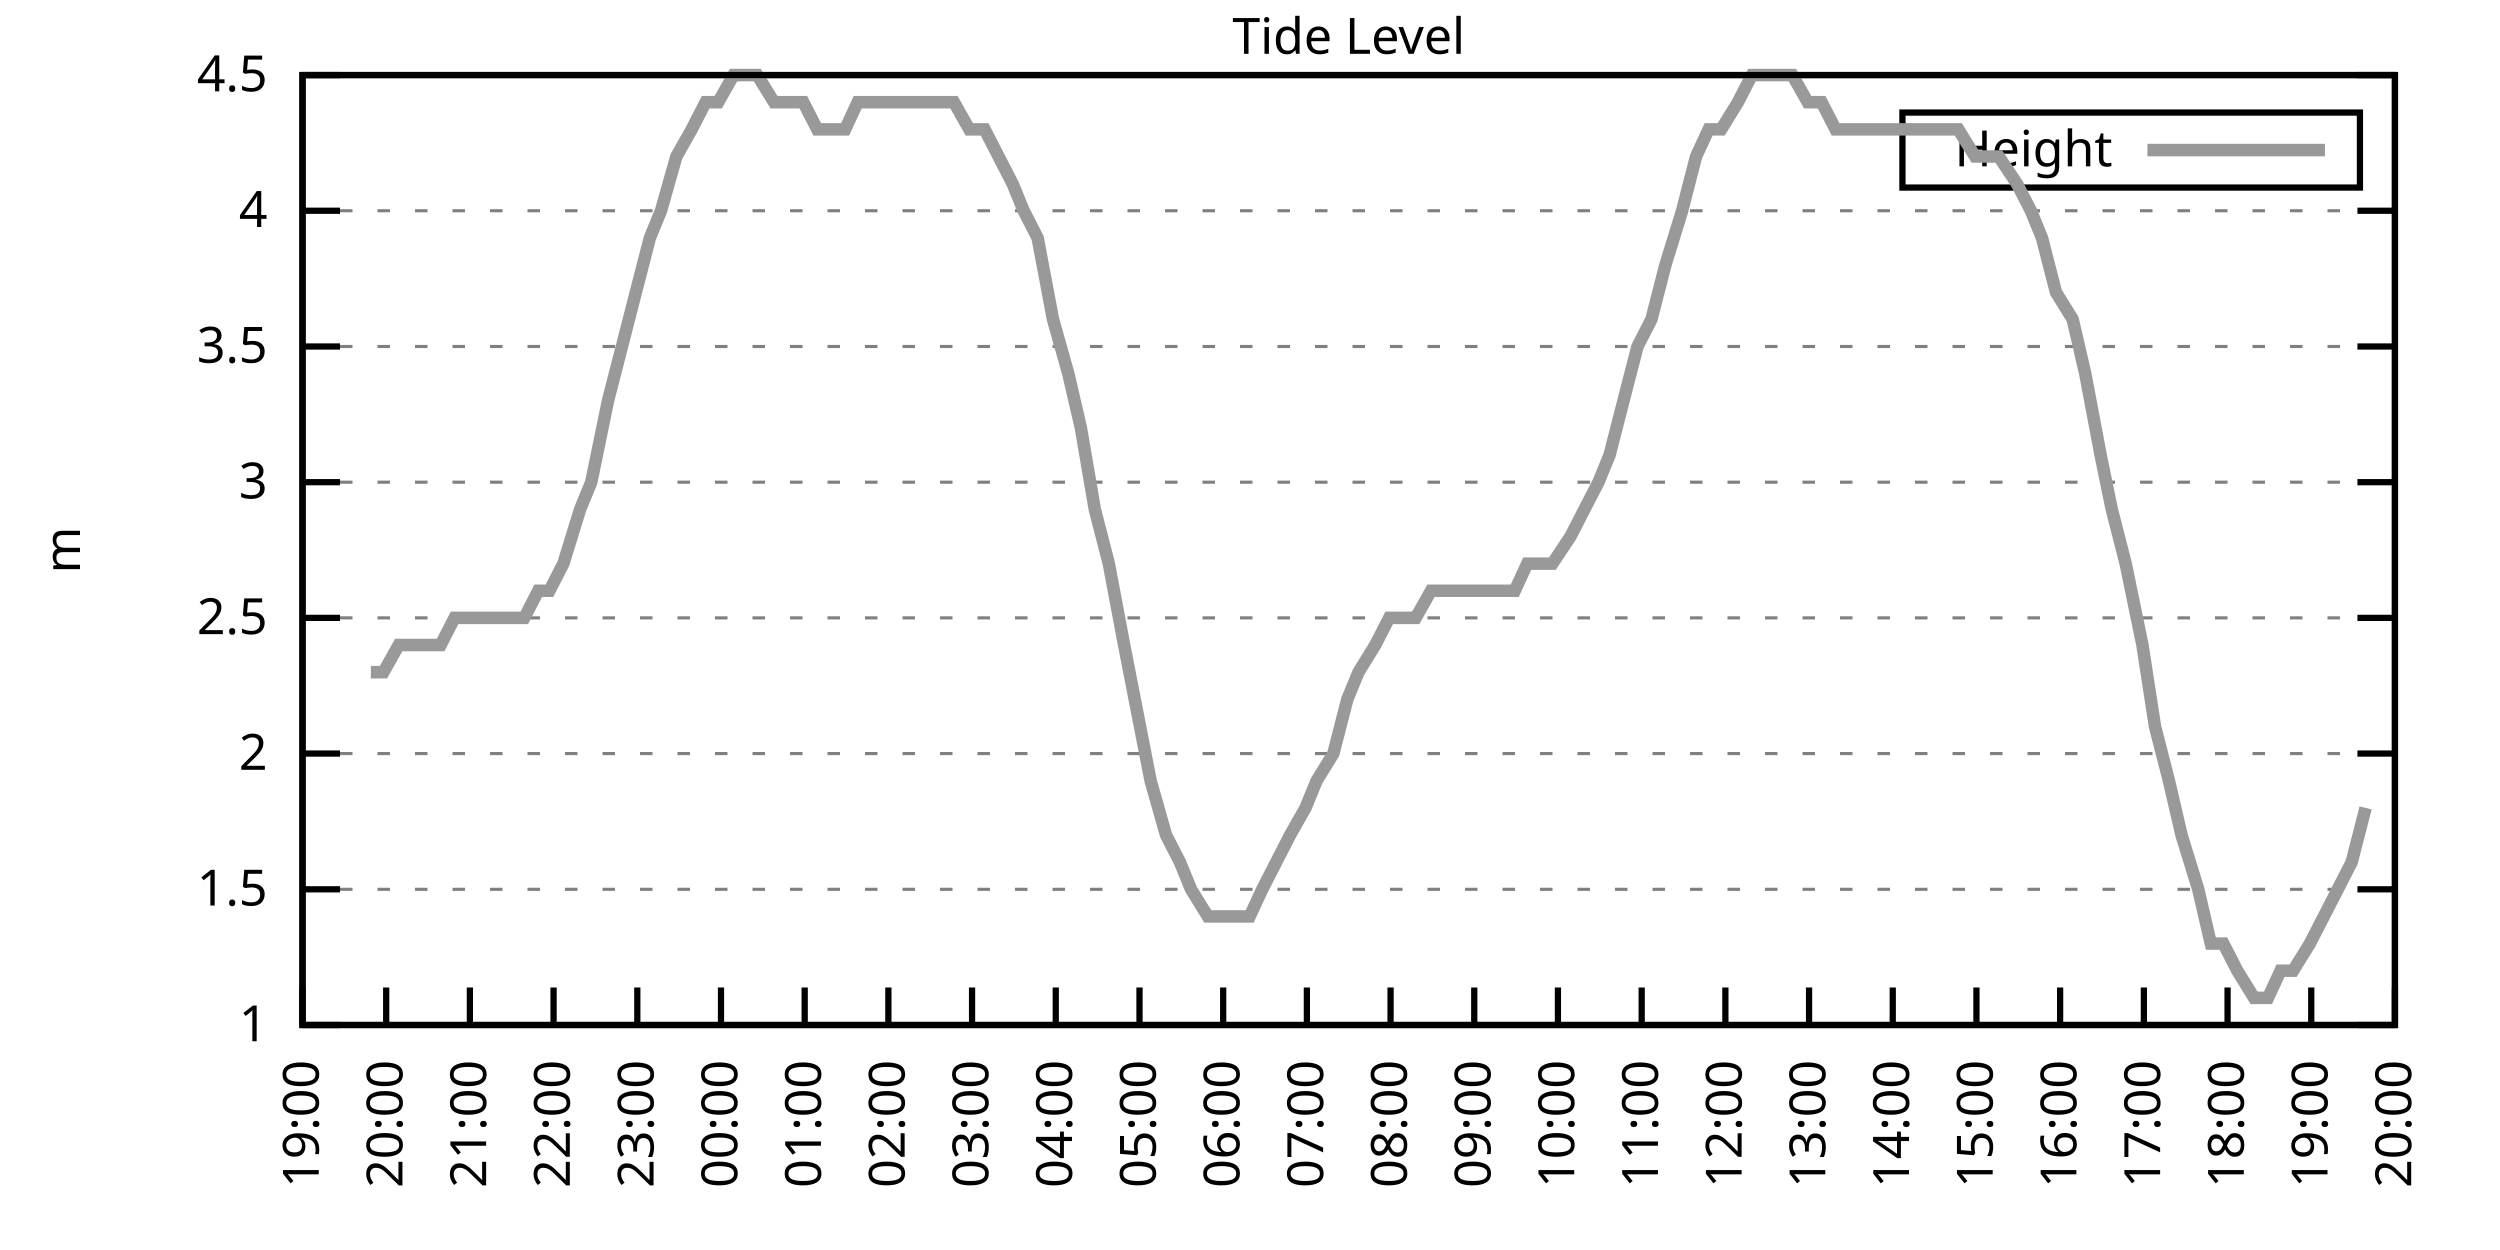
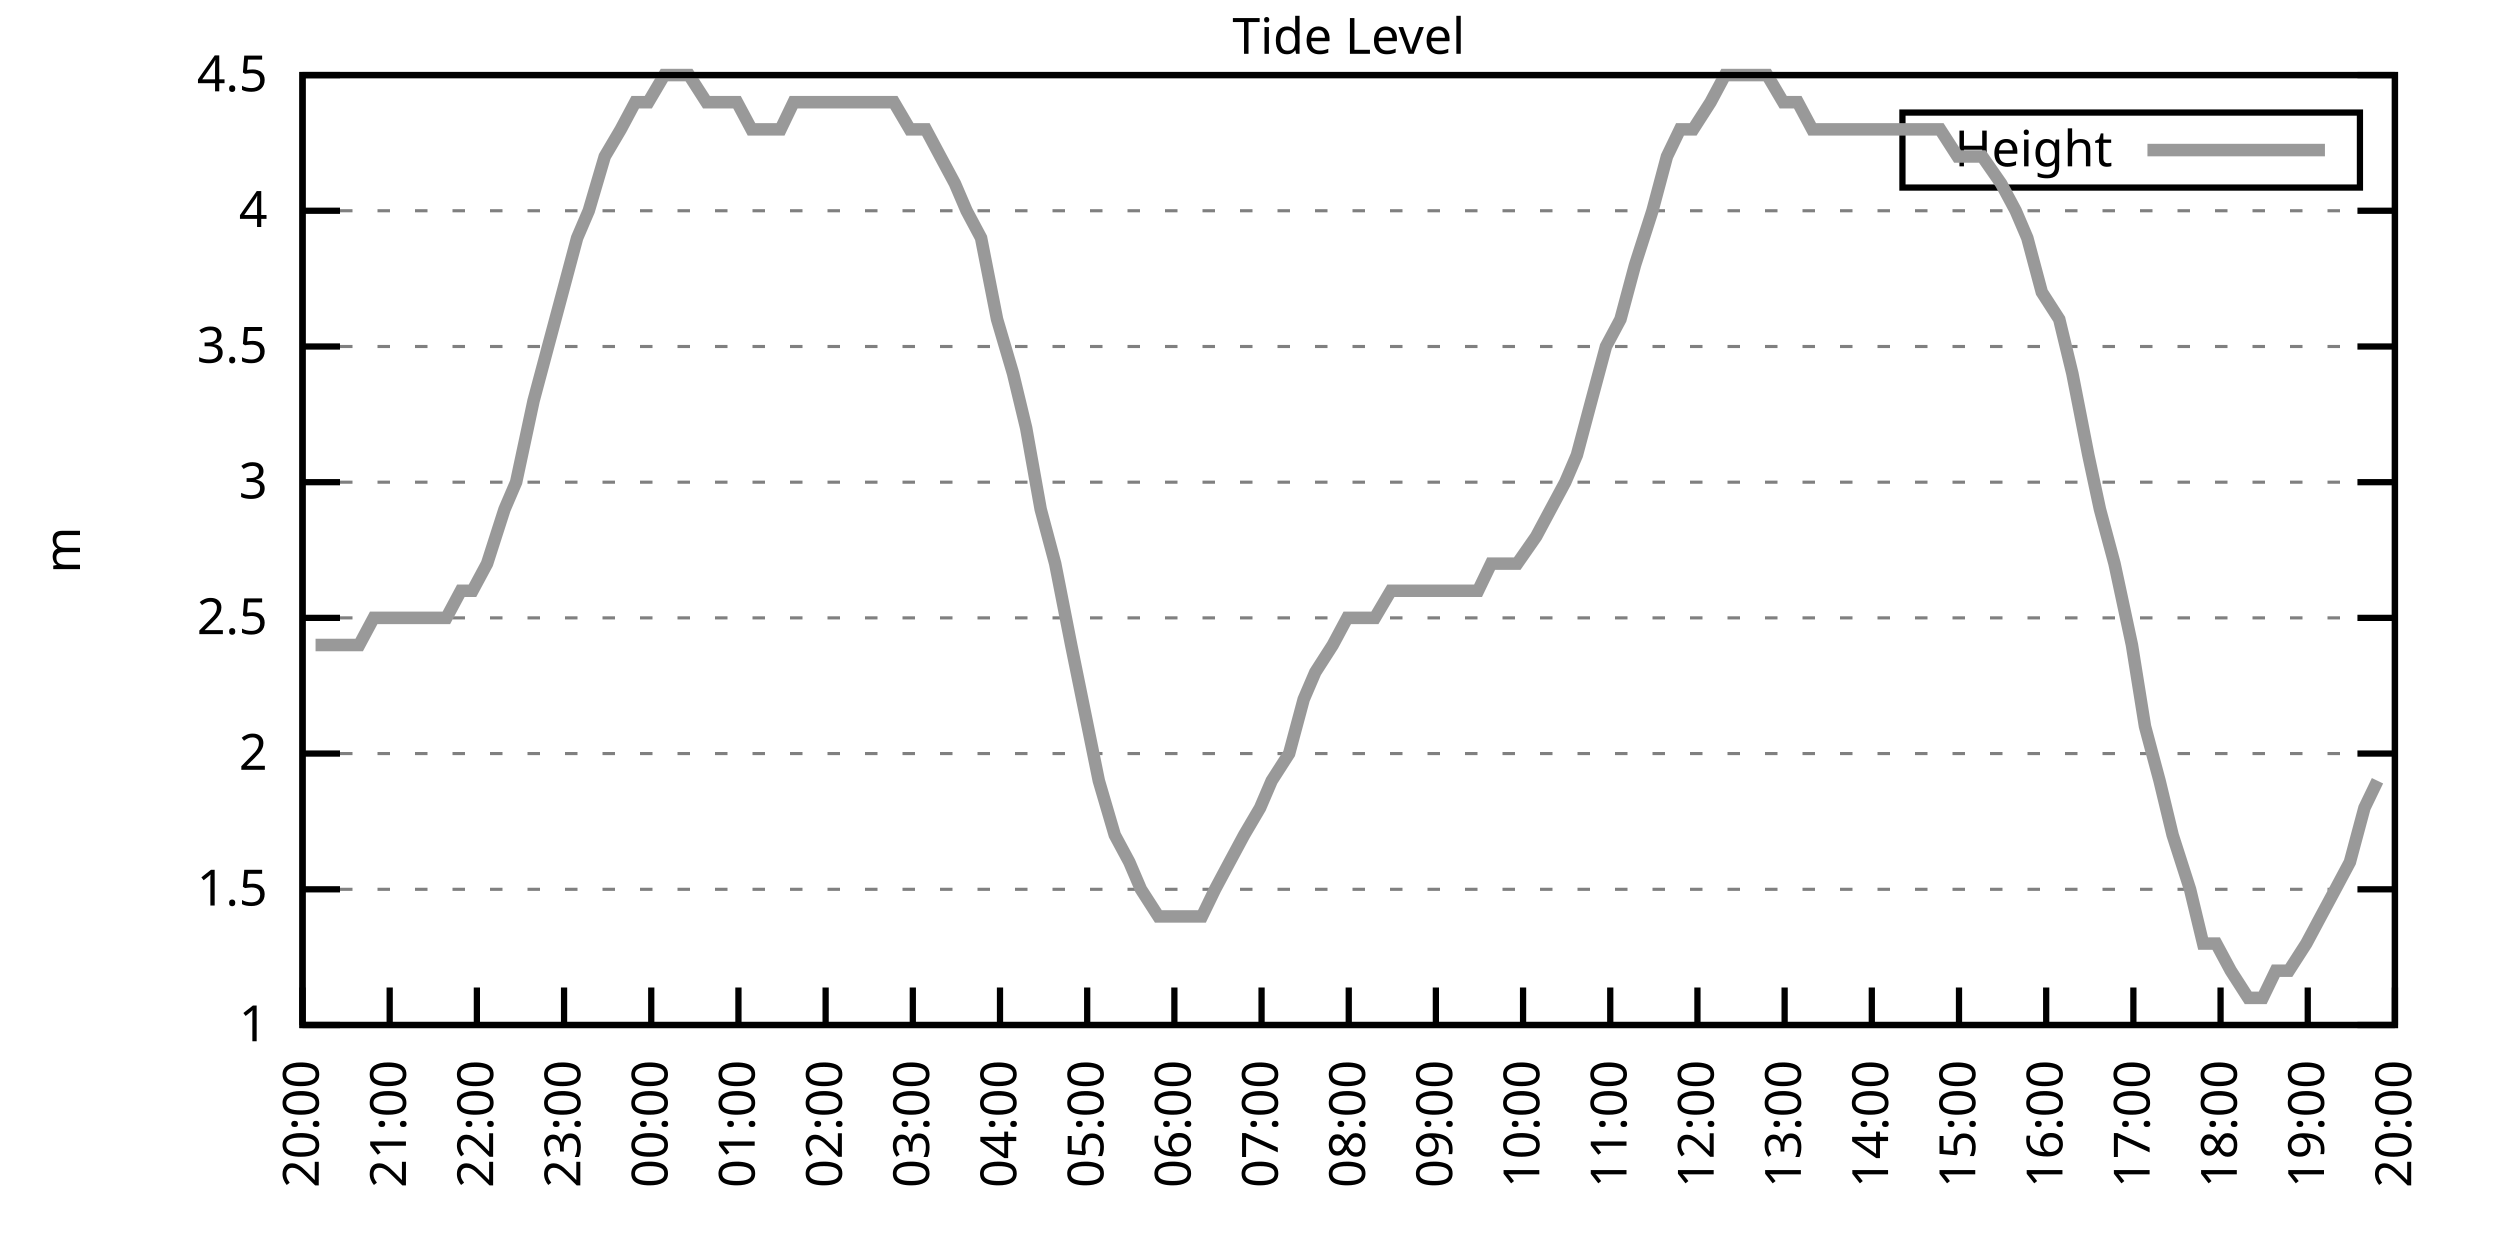
<svg xmlns="http://www.w3.org/2000/svg" xmlns:xlink="http://www.w3.org/1999/xlink" width="400" height="200" viewBox="0 0 400 200">
  <g id="gnuplot_canvas">
    <rect x="0" y="0" width="400" height="200" fill="none" />
    <defs>
      <circle id="gpDot" r="0.5" stroke-width="0.5" stroke="currentColor" />
      <path id="gpPt0" stroke-width="0.333" stroke="currentColor" d="M-1,0 h2 M0,-1 v2" />
      <path id="gpPt1" stroke-width="0.333" stroke="currentColor" d="M-1,-1 L1,1 M1,-1 L-1,1" />
      <path id="gpPt2" stroke-width="0.333" stroke="currentColor" d="M-1,0 L1,0 M0,-1 L0,1 M-1,-1 L1,1 M-1,1 L1,-1" />
      <rect id="gpPt3" stroke-width="0.333" stroke="currentColor" x="-1" y="-1" width="2" height="2" />
      <rect id="gpPt4" stroke-width="0.333" stroke="currentColor" fill="currentColor" x="-1" y="-1" width="2" height="2" />
      <circle id="gpPt5" stroke-width="0.333" stroke="currentColor" cx="0" cy="0" r="1" />
      <use xlink:href="#gpPt5" id="gpPt6" fill="currentColor" stroke="none" />
      <path id="gpPt7" stroke-width="0.333" stroke="currentColor" d="M0,-1.33 L-1.33,0.67 L1.33,0.67 z" />
      <use xlink:href="#gpPt7" id="gpPt8" fill="currentColor" stroke="none" />
      <use xlink:href="#gpPt7" id="gpPt9" stroke="currentColor" transform="rotate(180)" />
      <use xlink:href="#gpPt9" id="gpPt10" fill="currentColor" stroke="none" />
      <use xlink:href="#gpPt3" id="gpPt11" stroke="currentColor" transform="rotate(45)" />
      <use xlink:href="#gpPt11" id="gpPt12" fill="currentColor" stroke="none" />
      <path id="gpPt13" stroke-width="0.333" stroke="currentColor" d="M0,1.330 L1.265,0.411 L0.782,-1.067 L-0.782,-1.076 L-1.265,0.411 z" />
      <use xlink:href="#gpPt13" id="gpPt14" fill="currentColor" stroke="none" />
      <filter id="textbox" filterUnits="objectBoundingBox" x="0" y="0" height="1" width="1">
        <feFlood flood-color="white" flood-opacity="1" result="bgnd" />
        <feComposite in="SourceGraphic" in2="bgnd" operator="atop" />
      </filter>
      <filter id="greybox" filterUnits="objectBoundingBox" x="0" y="0" height="1" width="1">
        <feFlood flood-color="lightgrey" flood-opacity="1" result="grey" />
        <feComposite in="SourceGraphic" in2="grey" operator="atop" />
      </filter>
    </defs>
    <g fill="none" color="white" stroke="currentColor" stroke-width="1.00" stroke-linecap="butt" stroke-linejoin="miter">
</g>
    <g fill="none" color="black" stroke="currentColor" stroke-width="1.00" stroke-linecap="butt" stroke-linejoin="miter">
      <g stroke="none" shape-rendering="crispEdges">
        <polygon fill="rgb(255, 255, 255)" points="48.40,164.00 383.18,164.00 383.18,12.02 48.40,12.02 " />
      </g>
    </g>
    <g fill="none" color="black" stroke="currentColor" stroke-width="1.00" stroke-linecap="butt" stroke-linejoin="miter">
</g>
    <g fill="none" color="black" stroke="black" stroke-width="0.50" stroke-linecap="butt" stroke-linejoin="miter">
</g>
    <g fill="none" color="gray" stroke="currentColor" stroke-width="0.50" stroke-linecap="butt" stroke-linejoin="miter">
      <path stroke="gray" stroke-dasharray="2,4" class="gridline" d="M48.40,164.00 L383.19,164.00  " />
    </g>
    <g fill="none" color="gray" stroke="gray" stroke-width="1.00" stroke-linecap="butt" stroke-linejoin="miter">
</g>
    <g fill="none" color="black" stroke="currentColor" stroke-width="1.00" stroke-linecap="butt" stroke-linejoin="miter">
      <path stroke="black" d="M48.40,164.00 L54.40,164.00 M383.19,164.00 L377.19,164.00  " />
      <g transform="translate(42.80,166.60)" stroke="none" fill="black" font-family="Sans" font-size="8.00" text-anchor="end">
        <text>
          <tspan font-family="Sans"> 1</tspan>
        </text>
      </g>
    </g>
    <g fill="none" color="black" stroke="currentColor" stroke-width="1.00" stroke-linecap="butt" stroke-linejoin="miter">
</g>
    <g fill="none" color="black" stroke="black" stroke-width="0.50" stroke-linecap="butt" stroke-linejoin="miter">
</g>
    <g fill="none" color="gray" stroke="currentColor" stroke-width="0.50" stroke-linecap="butt" stroke-linejoin="miter">
      <path stroke="gray" stroke-dasharray="2,4" class="gridline" d="M48.40,142.29 L383.19,142.29  " />
    </g>
    <g fill="none" color="gray" stroke="gray" stroke-width="1.00" stroke-linecap="butt" stroke-linejoin="miter">
</g>
    <g fill="none" color="black" stroke="currentColor" stroke-width="1.00" stroke-linecap="butt" stroke-linejoin="miter">
      <path stroke="black" d="M48.40,142.29 L54.40,142.29 M383.19,142.29 L377.19,142.29  " />
      <g transform="translate(42.80,144.89)" stroke="none" fill="black" font-family="Sans" font-size="8.00" text-anchor="end">
        <text>
          <tspan font-family="Sans"> 1.5</tspan>
        </text>
      </g>
    </g>
    <g fill="none" color="black" stroke="currentColor" stroke-width="1.00" stroke-linecap="butt" stroke-linejoin="miter">
</g>
    <g fill="none" color="black" stroke="black" stroke-width="0.50" stroke-linecap="butt" stroke-linejoin="miter">
</g>
    <g fill="none" color="gray" stroke="currentColor" stroke-width="0.50" stroke-linecap="butt" stroke-linejoin="miter">
      <path stroke="gray" stroke-dasharray="2,4" class="gridline" d="M48.40,120.57 L383.19,120.57  " />
    </g>
    <g fill="none" color="gray" stroke="gray" stroke-width="1.00" stroke-linecap="butt" stroke-linejoin="miter">
</g>
    <g fill="none" color="black" stroke="currentColor" stroke-width="1.00" stroke-linecap="butt" stroke-linejoin="miter">
      <path stroke="black" d="M48.40,120.57 L54.40,120.57 M383.19,120.57 L377.19,120.57  " />
      <g transform="translate(42.80,123.17)" stroke="none" fill="black" font-family="Sans" font-size="8.00" text-anchor="end">
        <text>
          <tspan font-family="Sans"> 2</tspan>
        </text>
      </g>
    </g>
    <g fill="none" color="black" stroke="currentColor" stroke-width="1.00" stroke-linecap="butt" stroke-linejoin="miter">
</g>
    <g fill="none" color="black" stroke="black" stroke-width="0.50" stroke-linecap="butt" stroke-linejoin="miter">
</g>
    <g fill="none" color="gray" stroke="currentColor" stroke-width="0.50" stroke-linecap="butt" stroke-linejoin="miter">
      <path stroke="gray" stroke-dasharray="2,4" class="gridline" d="M48.40,98.86 L383.19,98.86  " />
    </g>
    <g fill="none" color="gray" stroke="gray" stroke-width="1.00" stroke-linecap="butt" stroke-linejoin="miter">
</g>
    <g fill="none" color="black" stroke="currentColor" stroke-width="1.00" stroke-linecap="butt" stroke-linejoin="miter">
      <path stroke="black" d="M48.40,98.86 L54.40,98.86 M383.19,98.86 L377.19,98.86  " />
      <g transform="translate(42.80,101.46)" stroke="none" fill="black" font-family="Sans" font-size="8.00" text-anchor="end">
        <text>
          <tspan font-family="Sans"> 2.5</tspan>
        </text>
      </g>
    </g>
    <g fill="none" color="black" stroke="currentColor" stroke-width="1.00" stroke-linecap="butt" stroke-linejoin="miter">
</g>
    <g fill="none" color="black" stroke="black" stroke-width="0.50" stroke-linecap="butt" stroke-linejoin="miter">
</g>
    <g fill="none" color="gray" stroke="currentColor" stroke-width="0.50" stroke-linecap="butt" stroke-linejoin="miter">
      <path stroke="gray" stroke-dasharray="2,4" class="gridline" d="M48.40,77.15 L383.19,77.15  " />
    </g>
    <g fill="none" color="gray" stroke="gray" stroke-width="1.00" stroke-linecap="butt" stroke-linejoin="miter">
</g>
    <g fill="none" color="black" stroke="currentColor" stroke-width="1.00" stroke-linecap="butt" stroke-linejoin="miter">
      <path stroke="black" d="M48.40,77.15 L54.40,77.15 M383.19,77.15 L377.19,77.15  " />
      <g transform="translate(42.80,79.75)" stroke="none" fill="black" font-family="Sans" font-size="8.00" text-anchor="end">
        <text>
          <tspan font-family="Sans"> 3</tspan>
        </text>
      </g>
    </g>
    <g fill="none" color="black" stroke="currentColor" stroke-width="1.00" stroke-linecap="butt" stroke-linejoin="miter">
</g>
    <g fill="none" color="black" stroke="black" stroke-width="0.50" stroke-linecap="butt" stroke-linejoin="miter">
</g>
    <g fill="none" color="gray" stroke="currentColor" stroke-width="0.50" stroke-linecap="butt" stroke-linejoin="miter">
      <path stroke="gray" stroke-dasharray="2,4" class="gridline" d="M48.40,55.44 L383.19,55.44  " />
    </g>
    <g fill="none" color="gray" stroke="gray" stroke-width="1.00" stroke-linecap="butt" stroke-linejoin="miter">
</g>
    <g fill="none" color="black" stroke="currentColor" stroke-width="1.00" stroke-linecap="butt" stroke-linejoin="miter">
      <path stroke="black" d="M48.40,55.44 L54.40,55.44 M383.19,55.44 L377.19,55.44  " />
      <g transform="translate(42.80,58.04)" stroke="none" fill="black" font-family="Sans" font-size="8.00" text-anchor="end">
        <text>
          <tspan font-family="Sans"> 3.5</tspan>
        </text>
      </g>
    </g>
    <g fill="none" color="black" stroke="currentColor" stroke-width="1.00" stroke-linecap="butt" stroke-linejoin="miter">
</g>
    <g fill="none" color="black" stroke="black" stroke-width="0.50" stroke-linecap="butt" stroke-linejoin="miter">
</g>
    <g fill="none" color="gray" stroke="currentColor" stroke-width="0.50" stroke-linecap="butt" stroke-linejoin="miter">
      <path stroke="gray" stroke-dasharray="2,4" class="gridline" d="M48.40,33.72 L383.19,33.72  " />
    </g>
    <g fill="none" color="gray" stroke="gray" stroke-width="1.00" stroke-linecap="butt" stroke-linejoin="miter">
</g>
    <g fill="none" color="black" stroke="currentColor" stroke-width="1.00" stroke-linecap="butt" stroke-linejoin="miter">
      <path stroke="black" d="M48.40,33.72 L54.40,33.72 M383.19,33.72 L377.19,33.72  " />
      <g transform="translate(42.80,36.32)" stroke="none" fill="black" font-family="Sans" font-size="8.00" text-anchor="end">
        <text>
          <tspan font-family="Sans"> 4</tspan>
        </text>
      </g>
    </g>
    <g fill="none" color="black" stroke="currentColor" stroke-width="1.00" stroke-linecap="butt" stroke-linejoin="miter">
</g>
    <g fill="none" color="black" stroke="black" stroke-width="0.50" stroke-linecap="butt" stroke-linejoin="miter">
</g>
    <g fill="none" color="gray" stroke="currentColor" stroke-width="0.50" stroke-linecap="butt" stroke-linejoin="miter">
      <path stroke="gray" stroke-dasharray="2,4" class="gridline" d="M48.40,12.01 L383.19,12.01  " />
    </g>
    <g fill="none" color="gray" stroke="gray" stroke-width="1.00" stroke-linecap="butt" stroke-linejoin="miter">
</g>
    <g fill="none" color="black" stroke="currentColor" stroke-width="1.00" stroke-linecap="butt" stroke-linejoin="miter">
      <path stroke="black" d="M48.40,12.01 L54.40,12.01 M383.19,12.01 L377.19,12.01  " />
      <g transform="translate(42.80,14.61)" stroke="none" fill="black" font-family="Sans" font-size="8.00" text-anchor="end">
        <text>
          <tspan font-family="Sans"> 4.5</tspan>
        </text>
      </g>
    </g>
    <g fill="none" color="black" stroke="currentColor" stroke-width="1.00" stroke-linecap="butt" stroke-linejoin="miter">
      <path stroke="black" d="M48.40,164.00 L48.40,158.00  " />
      <g transform="translate(51.00,169.60) rotate(270.00)" stroke="none" fill="black" font-family="Sans" font-size="8.00" text-anchor="end">
        <text>
-           <tspan font-family="Sans">19:00</tspan>
-         </text>
-       </g>
-     </g>
-     <g fill="none" color="black" stroke="currentColor" stroke-width="1.00" stroke-linecap="butt" stroke-linejoin="miter">
-       <path stroke="black" d="M61.79,164.00 L61.79,158.00  " />
-       <g transform="translate(64.39,169.60) rotate(270.00)" stroke="none" fill="black" font-family="Sans" font-size="8.00" text-anchor="end">
-         <text>
          <tspan font-family="Sans">20:00</tspan>
        </text>
      </g>
    </g>
    <g fill="none" color="black" stroke="currentColor" stroke-width="1.00" stroke-linecap="butt" stroke-linejoin="miter">
-       <path stroke="black" d="M75.18,164.00 L75.18,158.00  " />
-       <g transform="translate(77.78,169.60) rotate(270.00)" stroke="none" fill="black" font-family="Sans" font-size="8.00" text-anchor="end">
+       <path stroke="black" d="M62.35,164.00 L62.35,158.00  " />
+       <g transform="translate(64.95,169.60) rotate(270.00)" stroke="none" fill="black" font-family="Sans" font-size="8.00" text-anchor="end">
        <text>
          <tspan font-family="Sans">21:00</tspan>
        </text>
      </g>
    </g>
    <g fill="none" color="black" stroke="currentColor" stroke-width="1.00" stroke-linecap="butt" stroke-linejoin="miter">
-       <path stroke="black" d="M88.57,164.00 L88.57,158.00  " />
-       <g transform="translate(91.17,169.60) rotate(270.00)" stroke="none" fill="black" font-family="Sans" font-size="8.00" text-anchor="end">
+       <path stroke="black" d="M76.30,164.00 L76.30,158.00  " />
+       <g transform="translate(78.90,169.60) rotate(270.00)" stroke="none" fill="black" font-family="Sans" font-size="8.00" text-anchor="end">
        <text>
          <tspan font-family="Sans">22:00</tspan>
        </text>
      </g>
    </g>
    <g fill="none" color="black" stroke="currentColor" stroke-width="1.00" stroke-linecap="butt" stroke-linejoin="miter">
-       <path stroke="black" d="M101.97,164.00 L101.97,158.00  " />
-       <g transform="translate(104.57,169.60) rotate(270.00)" stroke="none" fill="black" font-family="Sans" font-size="8.00" text-anchor="end">
+       <path stroke="black" d="M90.25,164.00 L90.25,158.00  " />
+       <g transform="translate(92.85,169.60) rotate(270.00)" stroke="none" fill="black" font-family="Sans" font-size="8.00" text-anchor="end">
        <text>
          <tspan font-family="Sans">23:00</tspan>
        </text>
      </g>
    </g>
    <g fill="none" color="black" stroke="currentColor" stroke-width="1.00" stroke-linecap="butt" stroke-linejoin="miter">
-       <path stroke="black" d="M115.36,164.00 L115.36,158.00  " />
-       <g transform="translate(117.96,169.60) rotate(270.00)" stroke="none" fill="black" font-family="Sans" font-size="8.00" text-anchor="end">
+       <path stroke="black" d="M104.20,164.00 L104.20,158.00  " />
+       <g transform="translate(106.80,169.60) rotate(270.00)" stroke="none" fill="black" font-family="Sans" font-size="8.00" text-anchor="end">
        <text>
          <tspan font-family="Sans">00:00</tspan>
        </text>
      </g>
    </g>
    <g fill="none" color="black" stroke="currentColor" stroke-width="1.00" stroke-linecap="butt" stroke-linejoin="miter">
-       <path stroke="black" d="M128.75,164.00 L128.75,158.00  " />
-       <g transform="translate(131.35,169.60) rotate(270.00)" stroke="none" fill="black" font-family="Sans" font-size="8.00" text-anchor="end">
+       <path stroke="black" d="M118.15,164.00 L118.15,158.00  " />
+       <g transform="translate(120.75,169.60) rotate(270.00)" stroke="none" fill="black" font-family="Sans" font-size="8.00" text-anchor="end">
        <text>
          <tspan font-family="Sans">01:00</tspan>
        </text>
      </g>
    </g>
    <g fill="none" color="black" stroke="currentColor" stroke-width="1.00" stroke-linecap="butt" stroke-linejoin="miter">
-       <path stroke="black" d="M142.14,164.00 L142.14,158.00  " />
-       <g transform="translate(144.74,169.60) rotate(270.00)" stroke="none" fill="black" font-family="Sans" font-size="8.00" text-anchor="end">
+       <path stroke="black" d="M132.10,164.00 L132.10,158.00  " />
+       <g transform="translate(134.70,169.60) rotate(270.00)" stroke="none" fill="black" font-family="Sans" font-size="8.00" text-anchor="end">
        <text>
          <tspan font-family="Sans">02:00</tspan>
        </text>
      </g>
    </g>
    <g fill="none" color="black" stroke="currentColor" stroke-width="1.00" stroke-linecap="butt" stroke-linejoin="miter">
-       <path stroke="black" d="M155.53,164.00 L155.53,158.00  " />
-       <g transform="translate(158.13,169.60) rotate(270.00)" stroke="none" fill="black" font-family="Sans" font-size="8.00" text-anchor="end">
+       <path stroke="black" d="M146.05,164.00 L146.05,158.00  " />
+       <g transform="translate(148.65,169.60) rotate(270.00)" stroke="none" fill="black" font-family="Sans" font-size="8.00" text-anchor="end">
        <text>
          <tspan font-family="Sans">03:00</tspan>
        </text>
      </g>
    </g>
    <g fill="none" color="black" stroke="currentColor" stroke-width="1.00" stroke-linecap="butt" stroke-linejoin="miter">
-       <path stroke="black" d="M168.92,164.00 L168.92,158.00  " />
-       <g transform="translate(171.52,169.60) rotate(270.00)" stroke="none" fill="black" font-family="Sans" font-size="8.00" text-anchor="end">
+       <path stroke="black" d="M160.00,164.00 L160.00,158.00  " />
+       <g transform="translate(162.60,169.60) rotate(270.00)" stroke="none" fill="black" font-family="Sans" font-size="8.00" text-anchor="end">
        <text>
          <tspan font-family="Sans">04:00</tspan>
        </text>
      </g>
    </g>
    <g fill="none" color="black" stroke="currentColor" stroke-width="1.00" stroke-linecap="butt" stroke-linejoin="miter">
-       <path stroke="black" d="M182.32,164.00 L182.32,158.00  " />
-       <g transform="translate(184.92,169.60) rotate(270.00)" stroke="none" fill="black" font-family="Sans" font-size="8.00" text-anchor="end">
+       <path stroke="black" d="M173.95,164.00 L173.95,158.00  " />
+       <g transform="translate(176.55,169.60) rotate(270.00)" stroke="none" fill="black" font-family="Sans" font-size="8.00" text-anchor="end">
        <text>
          <tspan font-family="Sans">05:00</tspan>
        </text>
      </g>
    </g>
    <g fill="none" color="black" stroke="currentColor" stroke-width="1.00" stroke-linecap="butt" stroke-linejoin="miter">
-       <path stroke="black" d="M195.71,164.00 L195.71,158.00  " />
-       <g transform="translate(198.31,169.60) rotate(270.00)" stroke="none" fill="black" font-family="Sans" font-size="8.00" text-anchor="end">
+       <path stroke="black" d="M187.90,164.00 L187.90,158.00  " />
+       <g transform="translate(190.50,169.60) rotate(270.00)" stroke="none" fill="black" font-family="Sans" font-size="8.00" text-anchor="end">
        <text>
          <tspan font-family="Sans">06:00</tspan>
        </text>
      </g>
    </g>
    <g fill="none" color="black" stroke="currentColor" stroke-width="1.00" stroke-linecap="butt" stroke-linejoin="miter">
-       <path stroke="black" d="M209.10,164.00 L209.10,158.00  " />
-       <g transform="translate(211.70,169.60) rotate(270.00)" stroke="none" fill="black" font-family="Sans" font-size="8.00" text-anchor="end">
+       <path stroke="black" d="M201.85,164.00 L201.85,158.00  " />
+       <g transform="translate(204.45,169.60) rotate(270.00)" stroke="none" fill="black" font-family="Sans" font-size="8.00" text-anchor="end">
        <text>
          <tspan font-family="Sans">07:00</tspan>
        </text>
      </g>
    </g>
    <g fill="none" color="black" stroke="currentColor" stroke-width="1.00" stroke-linecap="butt" stroke-linejoin="miter">
-       <path stroke="black" d="M222.49,164.00 L222.49,158.00  " />
-       <g transform="translate(225.09,169.60) rotate(270.00)" stroke="none" fill="black" font-family="Sans" font-size="8.00" text-anchor="end">
+       <path stroke="black" d="M215.80,164.00 L215.80,158.00  " />
+       <g transform="translate(218.40,169.60) rotate(270.00)" stroke="none" fill="black" font-family="Sans" font-size="8.00" text-anchor="end">
        <text>
          <tspan font-family="Sans">08:00</tspan>
        </text>
      </g>
    </g>
    <g fill="none" color="black" stroke="currentColor" stroke-width="1.00" stroke-linecap="butt" stroke-linejoin="miter">
-       <path stroke="black" d="M235.88,164.00 L235.88,158.00  " />
-       <g transform="translate(238.48,169.60) rotate(270.00)" stroke="none" fill="black" font-family="Sans" font-size="8.00" text-anchor="end">
+       <path stroke="black" d="M229.74,164.00 L229.74,158.00  " />
+       <g transform="translate(232.34,169.60) rotate(270.00)" stroke="none" fill="black" font-family="Sans" font-size="8.00" text-anchor="end">
        <text>
          <tspan font-family="Sans">09:00</tspan>
        </text>
      </g>
    </g>
    <g fill="none" color="black" stroke="currentColor" stroke-width="1.00" stroke-linecap="butt" stroke-linejoin="miter">
-       <path stroke="black" d="M249.27,164.00 L249.27,158.00  " />
-       <g transform="translate(251.87,169.60) rotate(270.00)" stroke="none" fill="black" font-family="Sans" font-size="8.00" text-anchor="end">
+       <path stroke="black" d="M243.69,164.00 L243.69,158.00  " />
+       <g transform="translate(246.29,169.60) rotate(270.00)" stroke="none" fill="black" font-family="Sans" font-size="8.00" text-anchor="end">
        <text>
          <tspan font-family="Sans">10:00</tspan>
        </text>
      </g>
    </g>
    <g fill="none" color="black" stroke="currentColor" stroke-width="1.00" stroke-linecap="butt" stroke-linejoin="miter">
-       <path stroke="black" d="M262.67,164.00 L262.67,158.00  " />
-       <g transform="translate(265.27,169.60) rotate(270.00)" stroke="none" fill="black" font-family="Sans" font-size="8.00" text-anchor="end">
+       <path stroke="black" d="M257.64,164.00 L257.64,158.00  " />
+       <g transform="translate(260.24,169.60) rotate(270.00)" stroke="none" fill="black" font-family="Sans" font-size="8.00" text-anchor="end">
        <text>
          <tspan font-family="Sans">11:00</tspan>
        </text>
      </g>
    </g>
    <g fill="none" color="black" stroke="currentColor" stroke-width="1.00" stroke-linecap="butt" stroke-linejoin="miter">
-       <path stroke="black" d="M276.06,164.00 L276.06,158.00  " />
-       <g transform="translate(278.66,169.60) rotate(270.00)" stroke="none" fill="black" font-family="Sans" font-size="8.00" text-anchor="end">
+       <path stroke="black" d="M271.59,164.00 L271.59,158.00  " />
+       <g transform="translate(274.19,169.60) rotate(270.00)" stroke="none" fill="black" font-family="Sans" font-size="8.00" text-anchor="end">
        <text>
          <tspan font-family="Sans">12:00</tspan>
        </text>
      </g>
    </g>
    <g fill="none" color="black" stroke="currentColor" stroke-width="1.00" stroke-linecap="butt" stroke-linejoin="miter">
-       <path stroke="black" d="M289.45,164.00 L289.45,158.00  " />
-       <g transform="translate(292.05,169.60) rotate(270.00)" stroke="none" fill="black" font-family="Sans" font-size="8.00" text-anchor="end">
+       <path stroke="black" d="M285.54,164.00 L285.54,158.00  " />
+       <g transform="translate(288.14,169.60) rotate(270.00)" stroke="none" fill="black" font-family="Sans" font-size="8.00" text-anchor="end">
        <text>
          <tspan font-family="Sans">13:00</tspan>
        </text>
      </g>
    </g>
    <g fill="none" color="black" stroke="currentColor" stroke-width="1.00" stroke-linecap="butt" stroke-linejoin="miter">
-       <path stroke="black" d="M302.84,164.00 L302.84,158.00  " />
-       <g transform="translate(305.44,169.60) rotate(270.00)" stroke="none" fill="black" font-family="Sans" font-size="8.00" text-anchor="end">
+       <path stroke="black" d="M299.49,164.00 L299.49,158.00  " />
+       <g transform="translate(302.09,169.60) rotate(270.00)" stroke="none" fill="black" font-family="Sans" font-size="8.00" text-anchor="end">
        <text>
          <tspan font-family="Sans">14:00</tspan>
        </text>
      </g>
    </g>
    <g fill="none" color="black" stroke="currentColor" stroke-width="1.00" stroke-linecap="butt" stroke-linejoin="miter">
-       <path stroke="black" d="M316.23,164.00 L316.23,158.00  " />
-       <g transform="translate(318.83,169.60) rotate(270.00)" stroke="none" fill="black" font-family="Sans" font-size="8.00" text-anchor="end">
+       <path stroke="black" d="M313.44,164.00 L313.44,158.00  " />
+       <g transform="translate(316.04,169.60) rotate(270.00)" stroke="none" fill="black" font-family="Sans" font-size="8.00" text-anchor="end">
        <text>
          <tspan font-family="Sans">15:00</tspan>
        </text>
      </g>
    </g>
    <g fill="none" color="black" stroke="currentColor" stroke-width="1.00" stroke-linecap="butt" stroke-linejoin="miter">
-       <path stroke="black" d="M329.62,164.00 L329.62,158.00  " />
-       <g transform="translate(332.22,169.60) rotate(270.00)" stroke="none" fill="black" font-family="Sans" font-size="8.00" text-anchor="end">
+       <path stroke="black" d="M327.39,164.00 L327.39,158.00  " />
+       <g transform="translate(329.99,169.60) rotate(270.00)" stroke="none" fill="black" font-family="Sans" font-size="8.00" text-anchor="end">
        <text>
          <tspan font-family="Sans">16:00</tspan>
        </text>
      </g>
    </g>
    <g fill="none" color="black" stroke="currentColor" stroke-width="1.00" stroke-linecap="butt" stroke-linejoin="miter">
-       <path stroke="black" d="M343.02,164.00 L343.02,158.00  " />
-       <g transform="translate(345.62,169.60) rotate(270.00)" stroke="none" fill="black" font-family="Sans" font-size="8.00" text-anchor="end">
+       <path stroke="black" d="M341.34,164.00 L341.34,158.00  " />
+       <g transform="translate(343.94,169.60) rotate(270.00)" stroke="none" fill="black" font-family="Sans" font-size="8.00" text-anchor="end">
        <text>
          <tspan font-family="Sans">17:00</tspan>
        </text>
      </g>
    </g>
    <g fill="none" color="black" stroke="currentColor" stroke-width="1.00" stroke-linecap="butt" stroke-linejoin="miter">
-       <path stroke="black" d="M356.41,164.00 L356.41,158.00  " />
-       <g transform="translate(359.01,169.60) rotate(270.00)" stroke="none" fill="black" font-family="Sans" font-size="8.00" text-anchor="end">
+       <path stroke="black" d="M355.29,164.00 L355.29,158.00  " />
+       <g transform="translate(357.89,169.60) rotate(270.00)" stroke="none" fill="black" font-family="Sans" font-size="8.00" text-anchor="end">
        <text>
          <tspan font-family="Sans">18:00</tspan>
        </text>
      </g>
    </g>
    <g fill="none" color="black" stroke="currentColor" stroke-width="1.00" stroke-linecap="butt" stroke-linejoin="miter">
-       <path stroke="black" d="M369.80,164.00 L369.80,158.00  " />
-       <g transform="translate(372.40,169.60) rotate(270.00)" stroke="none" fill="black" font-family="Sans" font-size="8.00" text-anchor="end">
+       <path stroke="black" d="M369.24,164.00 L369.24,158.00  " />
+       <g transform="translate(371.84,169.60) rotate(270.00)" stroke="none" fill="black" font-family="Sans" font-size="8.00" text-anchor="end">
        <text>
          <tspan font-family="Sans">19:00</tspan>
        </text>
      </g>
    </g>
    <g fill="none" color="black" stroke="currentColor" stroke-width="1.00" stroke-linecap="butt" stroke-linejoin="miter">
      <path stroke="black" d="M383.19,164.00 L383.19,158.00  " />
      <g transform="translate(385.79,169.60) rotate(270.00)" stroke="none" fill="black" font-family="Sans" font-size="8.00" text-anchor="end">
        <text>
          <tspan font-family="Sans">20:00</tspan>
        </text>
      </g>
    </g>
    <g fill="none" color="black" stroke="currentColor" stroke-width="1.00" stroke-linecap="butt" stroke-linejoin="miter">
</g>
    <g fill="none" color="black" stroke="currentColor" stroke-width="1.00" stroke-linecap="butt" stroke-linejoin="miter">
      <path stroke="black" d="M48.40,12.01 L48.40,164.00 L383.19,164.00 L383.19,12.01 L48.40,12.01 Z  " />
    </g>
    <g fill="none" color="black" stroke="currentColor" stroke-width="1.00" stroke-linecap="butt" stroke-linejoin="miter">
</g>
    <g fill="none" color="black" stroke="currentColor" stroke-width="1.00" stroke-linecap="butt" stroke-linejoin="miter">
      <path stroke="black" d="M304.39,30.01 L304.39,18.01 L377.59,18.01 L377.59,30.01 L304.39,30.01 Z  " />
    </g>
    <g id="Tide_level_plot_1">
      <g fill="none" color="white" stroke="black" stroke-width="2.00" stroke-linecap="butt" stroke-linejoin="miter">
</g>
      <g fill="none" color="black" stroke="currentColor" stroke-width="2.00" stroke-linecap="butt" stroke-linejoin="miter">
        <g transform="translate(337.99,26.61)" stroke="none" fill="black" font-family="Sans" font-size="8.00" text-anchor="end">
          <text>
            <tspan font-family="Sans">Height</tspan>
          </text>
        </g>
      </g>
      <g fill="none" color="black" stroke="currentColor" stroke-width="2.00" stroke-linecap="butt" stroke-linejoin="miter">
-         <path stroke="rgb(153, 153, 153)" d="M343.59,24.01 L371.99,24.01 M59.34,107.55 L61.35,107.55 L63.80,103.20 L65.81,103.20 L67.82,103.20 L70.50,103.20   L72.73,98.86 L74.74,98.86 L76.75,98.86 L79.42,98.86 L81.43,98.86 L83.89,98.86 L86.12,94.52 L87.91,94.52   L90.14,90.18 L92.82,81.49 L94.60,77.15 L97.28,64.12 L99.51,55.44 L101.74,46.75 L103.98,38.07 L105.76,33.72   L108.22,25.04 L110.67,20.70 L112.90,16.35 L114.91,16.35 L117.37,12.01 L119.60,12.01 L121.16,12.01 L123.84,16.35   L128.53,16.35 L130.76,20.70 L132.77,20.70 L135.22,20.70 L137.23,16.35 L139.69,16.35 L141.69,16.35 L143.93,16.35   L146.38,16.35 L148.61,16.35 L150.85,16.35 L152.63,16.35 L155.09,20.70 L157.54,20.70 L159.77,25.04 L162.01,29.38   L163.79,33.72 L166.02,38.07 L168.48,51.09 L170.93,59.78 L172.94,68.46 L175.17,81.49 L177.41,90.18 L179.86,103.20   L184.10,124.92 L186.56,133.60 L188.79,137.94 L190.57,142.29 L193.25,146.63 L195.26,146.63 L197.27,146.63 L199.95,146.63   L201.96,142.29 L204.19,137.94 L206.42,133.60 L208.88,129.26 L210.66,124.92 L213.34,120.57 L215.57,111.89 L217.36,107.55   L220.04,103.20 L222.27,98.86 L224.50,98.86 L226.51,98.86 L228.96,94.52 L230.75,94.52 L233.43,94.52 L235.44,94.52   L237.44,94.52 L239.68,94.52 L242.36,94.52 L244.36,90.18 L246.60,90.18 L248.38,90.18 L251.28,85.83 L253.51,81.49   L255.75,77.15 L257.53,72.81 L259.76,64.12 L262.00,55.44 L264.23,51.09 L266.46,42.41 L269.14,33.72 L271.37,25.04   L273.38,20.70 L275.39,20.70 L278.07,16.35 L280.30,12.01 L282.08,12.01 L284.76,12.01 L286.77,12.01 L289.23,16.35   L291.46,16.35 L293.69,20.70 L295.70,20.70 L297.71,20.70 L300.39,20.70 L302.62,20.70 L304.85,20.70 L307.08,20.70   L309.09,20.70 L311.10,20.70 L313.33,20.70 L316.01,25.04 L318.24,25.04 L319.80,25.04 L322.70,29.38 L324.94,33.72   L326.72,38.07 L328.95,46.75 L331.63,51.09 L333.64,59.78 L336.10,72.81 L337.88,81.49 L340.11,90.18 L342.79,103.20   L344.80,116.23 L347.03,124.92 L349.04,133.60 L351.72,142.29 L353.73,150.97 L355.74,150.97 L357.97,155.31 L360.65,159.66   L362.88,159.66 L364.89,155.31 L366.90,155.31 L369.58,150.97 L371.81,146.63 L374.04,142.29 L376.27,137.94 L378.50,129.26    " />
+         <path stroke="rgb(153, 153, 153)" d="M343.59,24.01 L371.99,24.01 M50.49,103.20 L52.58,103.20 L54.68,103.20 L57.47,103.20 L59.79,98.86 L61.88,98.86   L63.98,98.86 L66.77,98.86 L68.86,98.86 L71.42,98.86 L73.74,94.52 L75.60,94.52 L77.93,90.18 L80.72,81.49   L82.58,77.15 L85.37,64.12 L87.69,55.44 L90.02,46.75 L92.34,38.07 L94.20,33.72 L96.76,25.04 L99.32,20.70   L101.64,16.35 L103.73,16.35 L106.29,12.01 L108.62,12.01 L110.24,12.01 L113.03,16.35 L117.92,16.35 L120.24,20.70   L122.33,20.70 L124.89,20.70 L126.98,16.35 L129.54,16.35 L131.63,16.35 L133.96,16.35 L136.51,16.35 L138.84,16.35   L141.16,16.35 L143.02,16.35 L145.58,20.70 L148.14,20.70 L150.46,25.04 L152.79,29.38 L154.65,33.72 L156.97,38.07   L159.53,51.09 L162.09,59.78 L164.18,68.46 L166.51,81.49 L168.83,90.18 L171.39,103.20 L175.81,124.92 L178.36,133.60   L180.69,137.94 L182.55,142.29 L185.34,146.63 L187.43,146.63 L189.52,146.63 L192.31,146.63 L194.41,142.29 L196.73,137.94   L199.06,133.60 L201.61,129.26 L203.47,124.92 L206.26,120.57 L208.59,111.89 L210.45,107.55 L213.24,103.20 L215.56,98.86   L217.89,98.86 L219.98,98.86 L222.54,94.52 L224.40,94.52 L227.19,94.52 L229.28,94.52 L231.37,94.52 L233.70,94.52   L236.49,94.52 L238.58,90.18 L240.90,90.18 L242.76,90.18 L245.79,85.83 L248.11,81.49 L250.44,77.15 L252.30,72.81   L254.62,64.12 L256.95,55.44 L259.27,51.09 L261.60,42.41 L264.39,33.72 L266.71,25.04 L268.80,20.70 L270.90,20.70   L273.69,16.35 L276.01,12.01 L277.87,12.01 L280.66,12.01 L282.75,12.01 L285.31,16.35 L287.64,16.35 L289.96,20.70   L292.05,20.70 L294.15,20.70 L296.94,20.70 L299.26,20.70 L301.58,20.70 L303.91,20.70 L306.00,20.70 L308.09,20.70   L310.42,20.70 L313.21,25.04 L315.53,25.04 L317.16,25.04 L320.18,29.38 L322.51,33.72 L324.37,38.07 L326.69,46.75   L329.48,51.09 L331.58,59.78 L334.13,72.81 L335.99,81.49 L338.32,90.18 L341.11,103.20 L343.20,116.23 L345.53,124.92   L347.62,133.60 L350.41,142.29 L352.50,150.97 L354.59,150.97 L356.92,155.31 L359.71,159.66 L362.03,159.66 L364.13,155.31   L366.22,155.31 L369.01,150.97 L371.33,146.63 L373.66,142.29 L375.98,137.94 L378.31,129.26 L380.40,124.92  " />
      </g>
    </g>
    <g fill="none" color="black" stroke="currentColor" stroke-width="2.00" stroke-linecap="butt" stroke-linejoin="miter">
</g>
    <g fill="none" color="black" stroke="black" stroke-width="1.00" stroke-linecap="butt" stroke-linejoin="miter">
</g>
    <g fill="none" color="black" stroke="currentColor" stroke-width="1.00" stroke-linecap="butt" stroke-linejoin="miter">
      <path stroke="black" d="M48.40,12.01 L48.40,164.00 L383.19,164.00 L383.19,12.01 L48.40,12.01 Z  " />
      <g transform="translate(12.80,88.01) rotate(270.00)" stroke="none" fill="black" font-family="Sans" font-size="8.00" text-anchor="middle">
        <text>
          <tspan font-family="Sans">m</tspan>
        </text>
      </g>
    </g>
    <g fill="none" color="black" stroke="currentColor" stroke-width="1.00" stroke-linecap="butt" stroke-linejoin="miter">
</g>
    <g fill="none" color="black" stroke="currentColor" stroke-width="1.00" stroke-linecap="butt" stroke-linejoin="miter">
      <g transform="translate(215.79,8.61)" stroke="none" fill="black" font-family="Sans" font-size="8.00" text-anchor="middle">
        <text>
          <tspan font-family="Sans">Tide Level</tspan>
        </text>
      </g>
    </g>
    <g fill="none" color="black" stroke="currentColor" stroke-width="1.00" stroke-linecap="butt" stroke-linejoin="miter">
</g>
  </g>
</svg>
